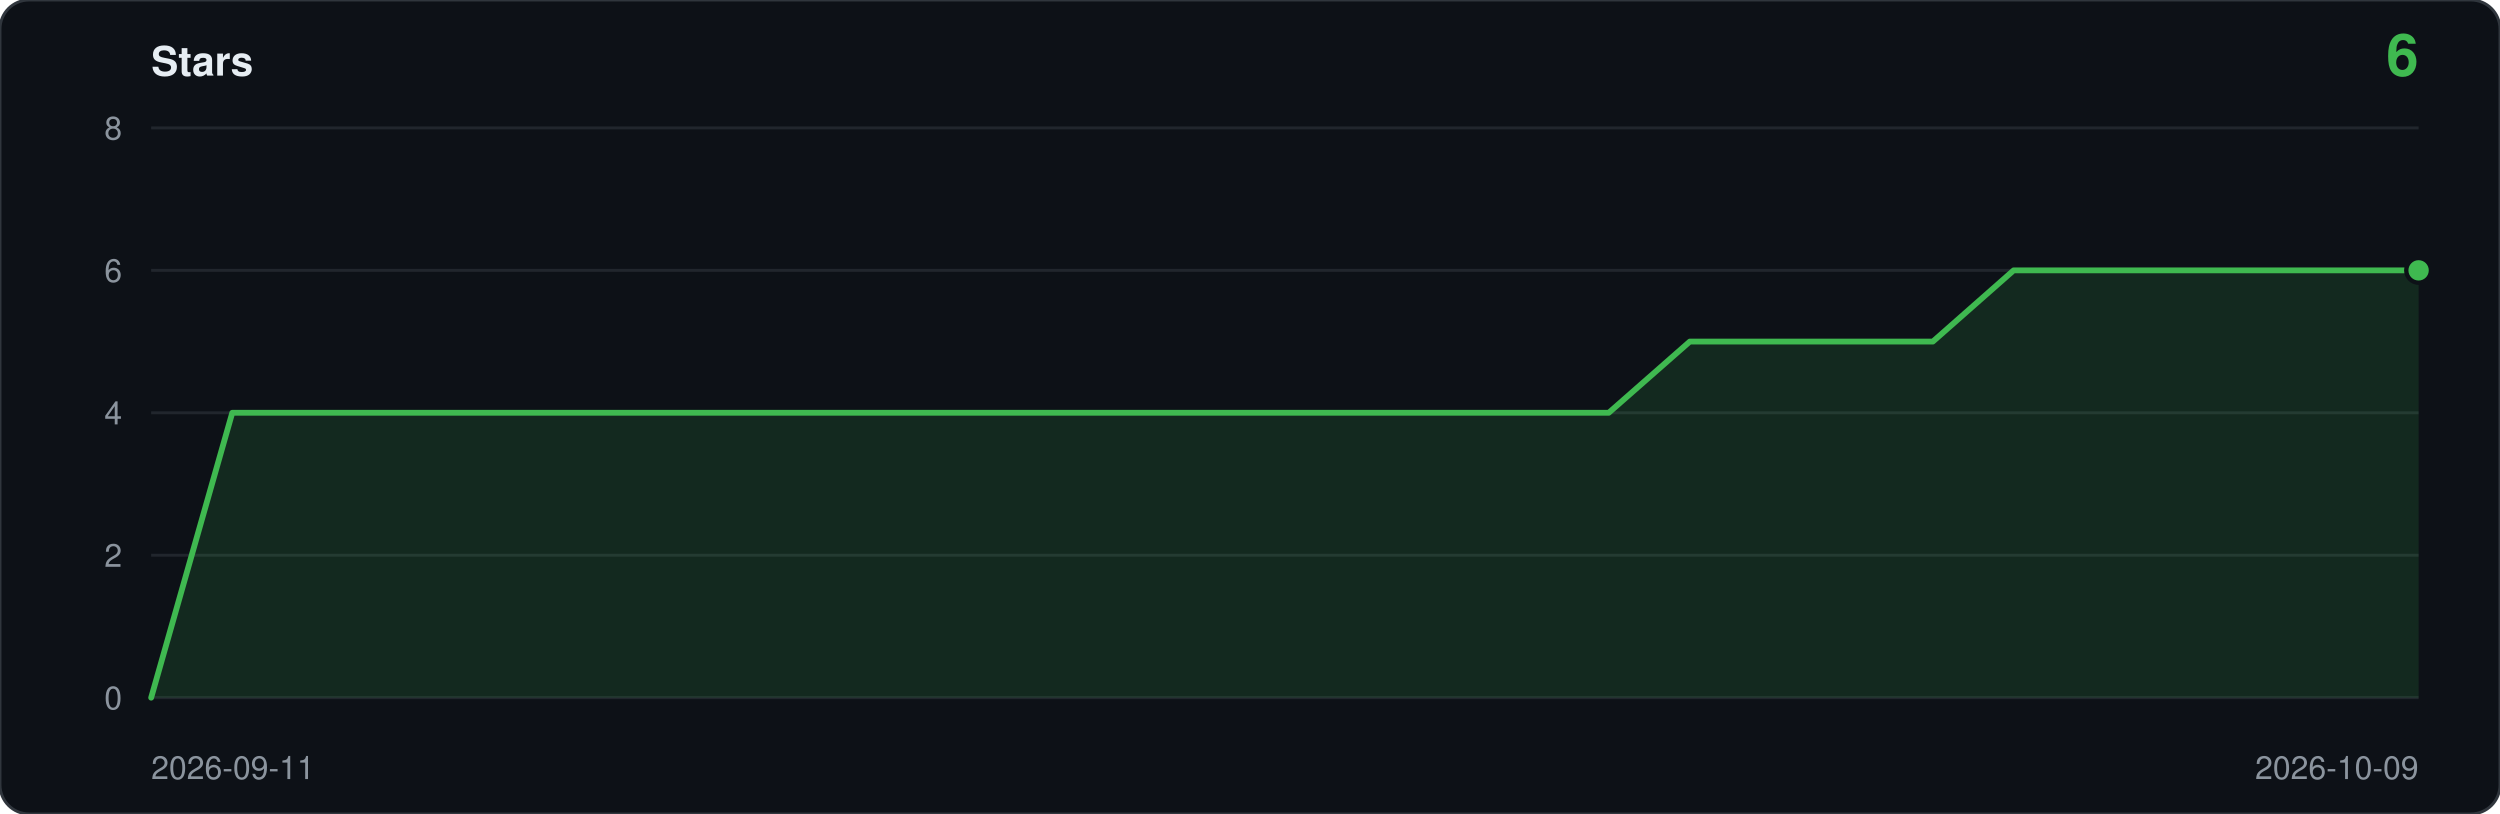
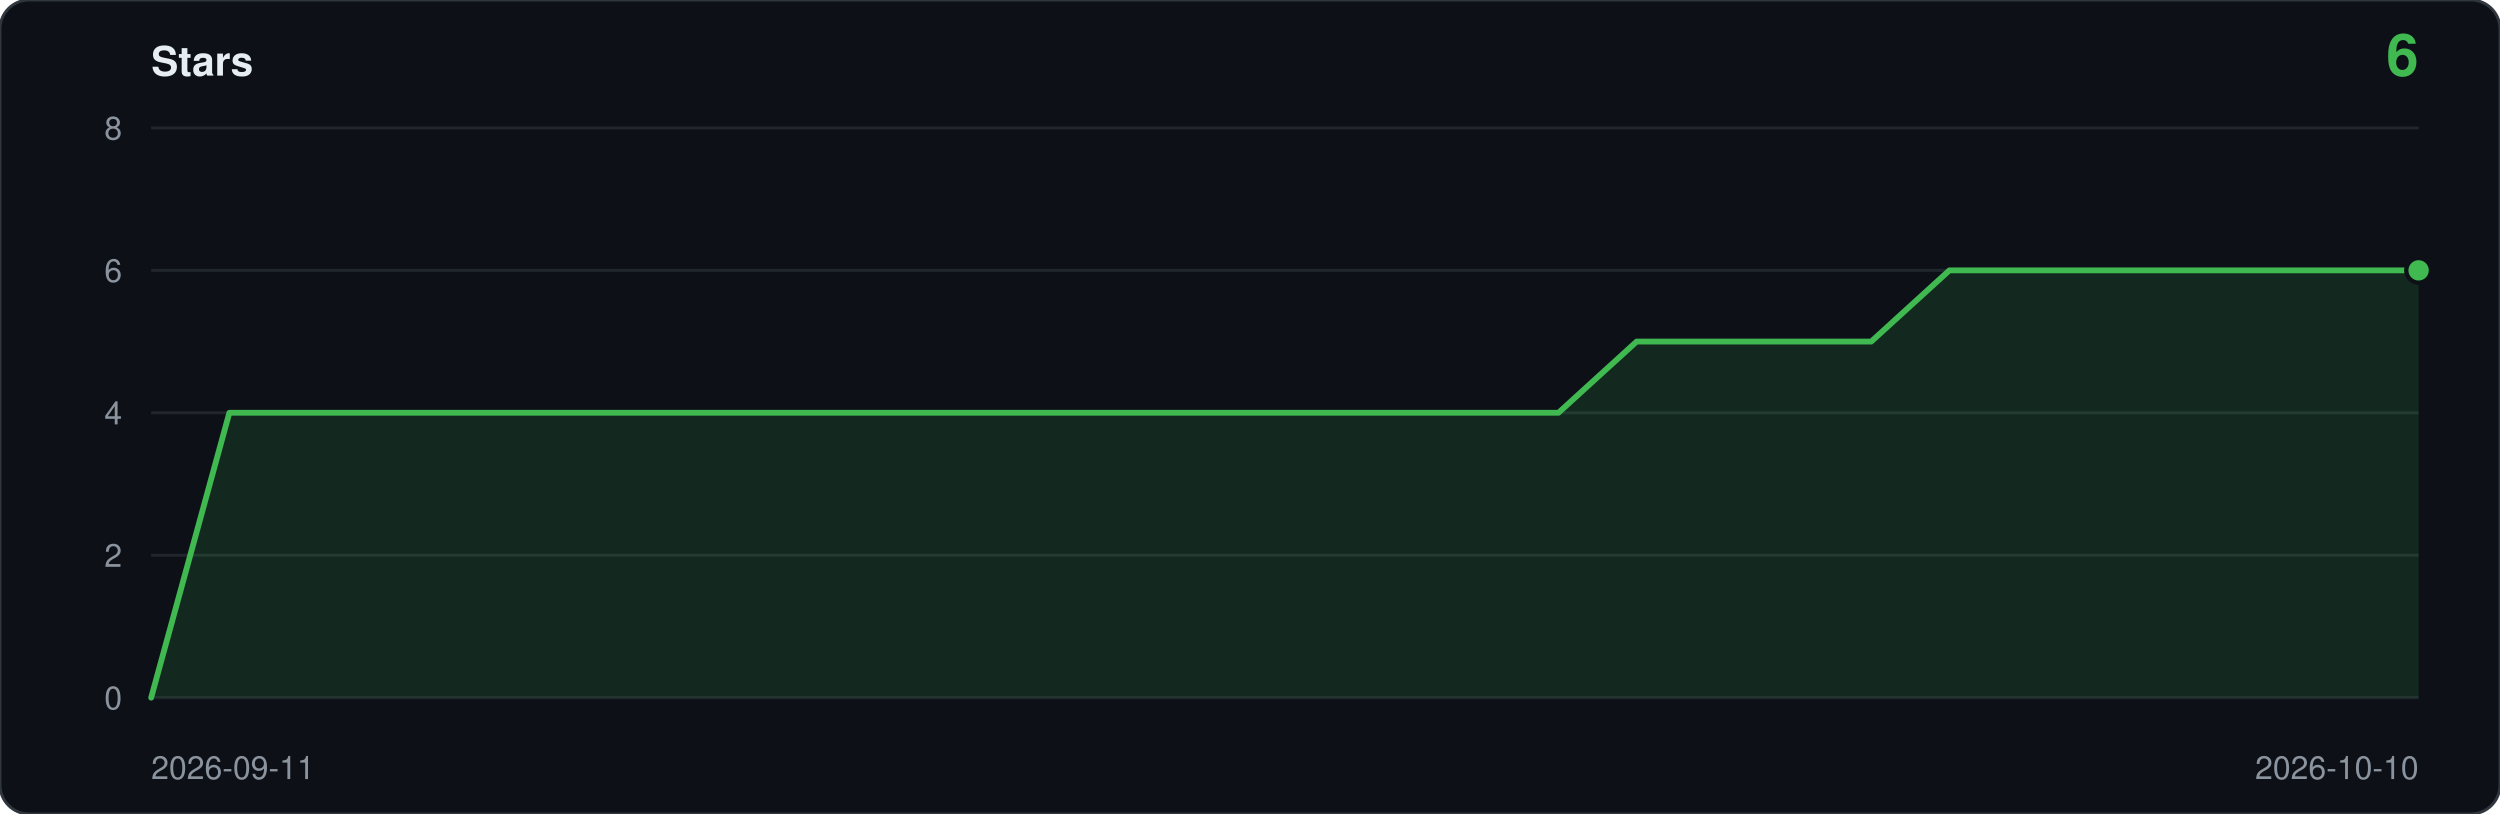
<svg xmlns="http://www.w3.org/2000/svg" viewBox="0 0 860 280" width="860" height="280" role="img" aria-label="Star history: 6 stars">
  <rect width="860" height="280" rx="10" fill="#0d1117" stroke="#30363d" />
  <text x="52" y="26" font-family="ui-sans-serif,-apple-system,Segoe UI,Helvetica,Arial,sans-serif" font-size="14" font-weight="600" fill="#e6edf3">Stars</text>
  <text x="832" y="26" text-anchor="end" font-family="ui-sans-serif,-apple-system,Segoe UI,Helvetica,Arial,sans-serif" font-size="20" font-weight="600" fill="#3fb950">6</text>
  <line x1="52" y1="240.0" x2="832" y2="240.0" stroke="#21262d" />
  <text x="42" y="244.0" text-anchor="end" font-family="ui-sans-serif,-apple-system,Segoe UI,Helvetica,Arial,sans-serif" font-size="11" fill="#8b949e">0</text>
  <line x1="52" y1="191.0" x2="832" y2="191.0" stroke="#21262d" />
  <text x="42" y="195.0" text-anchor="end" font-family="ui-sans-serif,-apple-system,Segoe UI,Helvetica,Arial,sans-serif" font-size="11" fill="#8b949e">2</text>
  <line x1="52" y1="142.0" x2="832" y2="142.0" stroke="#21262d" />
  <text x="42" y="146.0" text-anchor="end" font-family="ui-sans-serif,-apple-system,Segoe UI,Helvetica,Arial,sans-serif" font-size="11" fill="#8b949e">4</text>
  <line x1="52" y1="93.0" x2="832" y2="93.0" stroke="#21262d" />
  <text x="42" y="97.0" text-anchor="end" font-family="ui-sans-serif,-apple-system,Segoe UI,Helvetica,Arial,sans-serif" font-size="11" fill="#8b949e">6</text>
  <line x1="52" y1="44.0" x2="832" y2="44.0" stroke="#21262d" />
  <text x="42" y="48.0" text-anchor="end" font-family="ui-sans-serif,-apple-system,Segoe UI,Helvetica,Arial,sans-serif" font-size="11" fill="#8b949e">8</text>
-   <path d="M 52.0,240.0 L 52.0,240.0 L 79.9,142.0 L 107.7,142.0 L 135.6,142.0 L 163.4,142.0 L 191.3,142.0 L 219.1,142.0 L 247.0,142.0 L 274.9,142.0 L 302.7,142.0 L 330.6,142.0 L 358.4,142.0 L 386.3,142.0 L 414.1,142.0 L 442.0,142.0 L 469.9,142.0 L 497.7,142.0 L 525.6,142.0 L 553.4,142.0 L 581.3,117.5 L 609.1,117.5 L 637.0,117.5 L 664.9,117.5 L 692.7,93.0 L 720.6,93.0 L 748.4,93.0 L 776.3,93.0 L 804.1,93.0 L 832.0,93.0 L 832.0,240.0 Z" fill="#3fb950" fill-opacity="0.14" />
-   <polyline points="52.0,240.0 79.9,142.0 107.7,142.0 135.6,142.0 163.4,142.0 191.3,142.0 219.1,142.0 247.0,142.0 274.9,142.0 302.7,142.0 330.6,142.0 358.4,142.0 386.3,142.0 414.1,142.0 442.0,142.0 469.9,142.0 497.7,142.0 525.6,142.0 553.4,142.0 581.3,117.5 609.1,117.5 637.0,117.5 664.9,117.5 692.7,93.0 720.6,93.0 748.4,93.0 776.3,93.0 804.1,93.0 832.0,93.0" fill="none" stroke="#3fb950" stroke-width="2" stroke-linejoin="round" stroke-linecap="round" />
+   <path d="M 52.0,240.0 L 52.0,240.0 L 78.9,142.0 L 105.8,142.0 L 132.7,142.0 L 159.6,142.0 L 186.5,142.0 L 213.4,142.0 L 240.3,142.0 L 267.2,142.0 L 294.1,142.0 L 321.0,142.0 L 347.9,142.0 L 374.8,142.0 L 401.7,142.0 L 428.6,142.0 L 455.4,142.0 L 482.3,142.0 L 509.2,142.0 L 536.1,142.0 L 563.0,117.5 L 589.9,117.5 L 616.8,117.5 L 643.7,117.5 L 670.6,93.0 L 697.5,93.0 L 724.4,93.0 L 751.3,93.0 L 778.2,93.0 L 805.1,93.0 L 832.0,93.0 L 832.0,240.0 Z" fill="#3fb950" fill-opacity="0.14" />
+   <polyline points="52.0,240.0 78.9,142.0 105.8,142.0 132.7,142.0 159.6,142.0 186.5,142.0 213.4,142.0 240.3,142.0 267.2,142.0 294.1,142.0 321.0,142.0 347.9,142.0 374.8,142.0 401.7,142.0 428.6,142.0 455.4,142.0 482.3,142.0 509.2,142.0 536.1,142.0 563.0,117.5 589.9,117.5 616.8,117.5 643.7,117.5 670.6,93.0 697.5,93.0 724.4,93.0 751.3,93.0 778.2,93.0 805.1,93.0 832.0,93.0" fill="none" stroke="#3fb950" stroke-width="2" stroke-linejoin="round" stroke-linecap="round" />
  <circle cx="832.0" cy="93.0" r="5" fill="#0d1117" />
  <circle cx="832.0" cy="93.0" r="3.5" fill="#3fb950" />
  <text x="52" y="268" font-family="ui-sans-serif,-apple-system,Segoe UI,Helvetica,Arial,sans-serif" font-size="11" fill="#8b949e">2026-09-11</text>
-   <text x="832" y="268" text-anchor="end" font-family="ui-sans-serif,-apple-system,Segoe UI,Helvetica,Arial,sans-serif" font-size="11" fill="#8b949e">2026-10-09</text>
+   <text x="832" y="268" text-anchor="end" font-family="ui-sans-serif,-apple-system,Segoe UI,Helvetica,Arial,sans-serif" font-size="11" fill="#8b949e">2026-10-10</text>
</svg>
